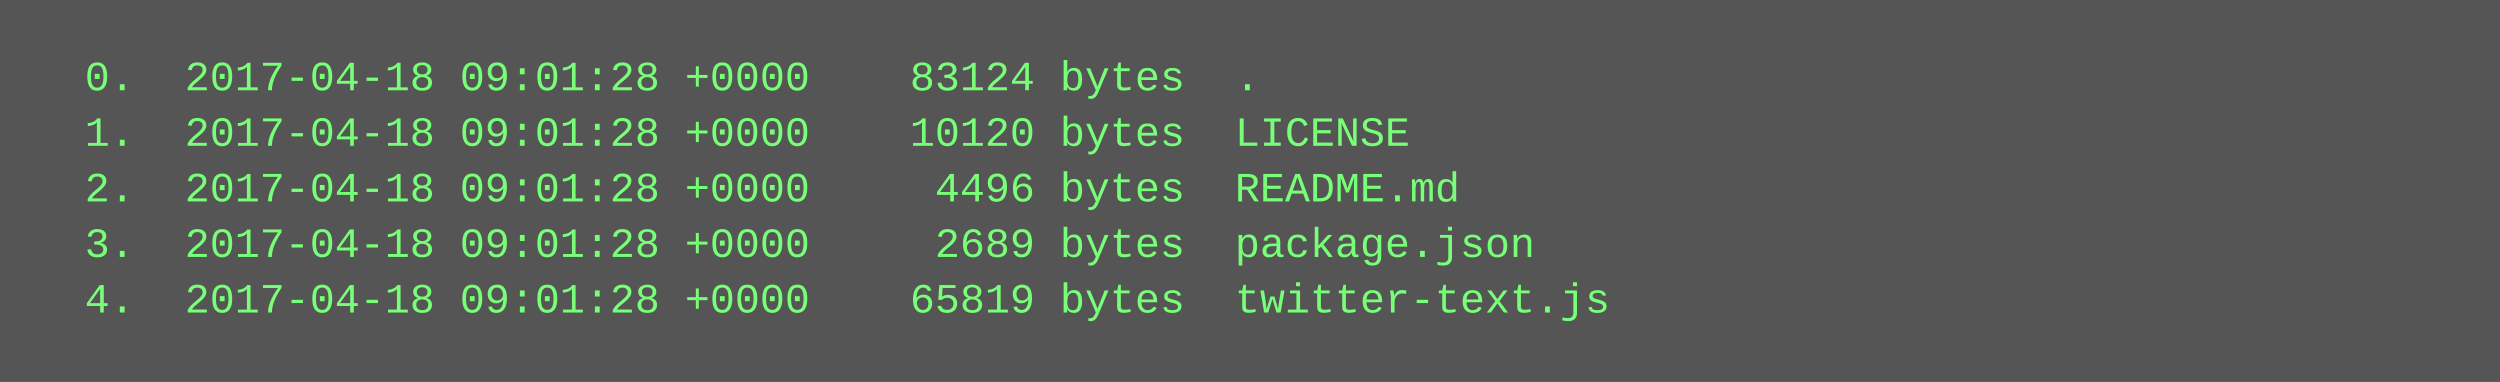
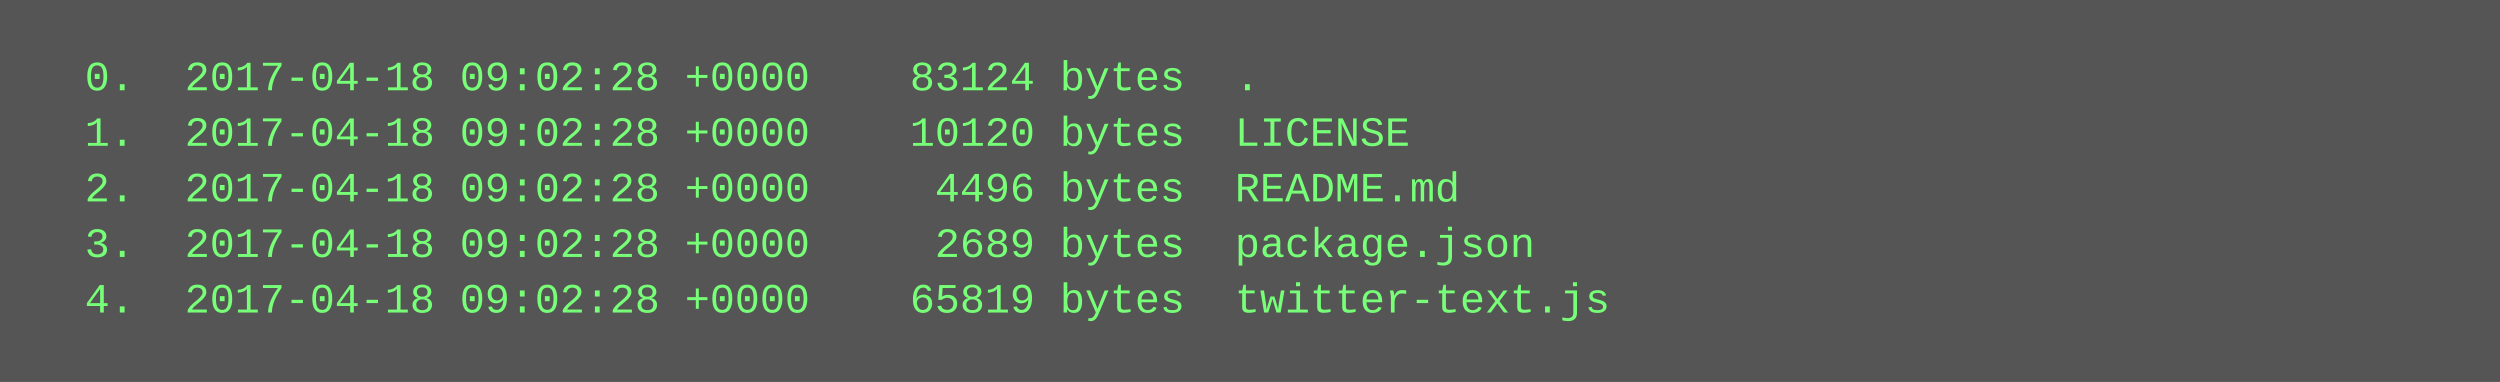
<svg xmlns="http://www.w3.org/2000/svg" height="110" width="720">
  <rect height="110" fill="#555" width="720" />
  <text fill="#7f7" font-family="Courier New" font-size="12" xml:space="preserve">
-     <tspan x="10" y="26">  0.  2017-04-18 09:01:28 +0000    83124 bytes  .</tspan>
-     <tspan x="10" y="42">  1.  2017-04-18 09:01:28 +0000    10120 bytes  LICENSE</tspan>
-     <tspan x="10" y="58">  2.  2017-04-18 09:01:28 +0000     4496 bytes  README.md</tspan>
-     <tspan x="10" y="74">  3.  2017-04-18 09:01:28 +0000     2689 bytes  package.json</tspan>
-     <tspan x="10" y="90">  4.  2017-04-18 09:01:28 +0000    65819 bytes  twitter-text.js</tspan>
+     <tspan x="10" y="26">  0.  2017-04-18 09:02:28 +0000    83124 bytes  .</tspan>
+     <tspan x="10" y="42">  1.  2017-04-18 09:02:28 +0000    10120 bytes  LICENSE</tspan>
+     <tspan x="10" y="58">  2.  2017-04-18 09:02:28 +0000     4496 bytes  README.md</tspan>
+     <tspan x="10" y="74">  3.  2017-04-18 09:02:28 +0000     2689 bytes  package.json</tspan>
+     <tspan x="10" y="90">  4.  2017-04-18 09:02:28 +0000    65819 bytes  twitter-text.js</tspan>
  </text>
</svg>
